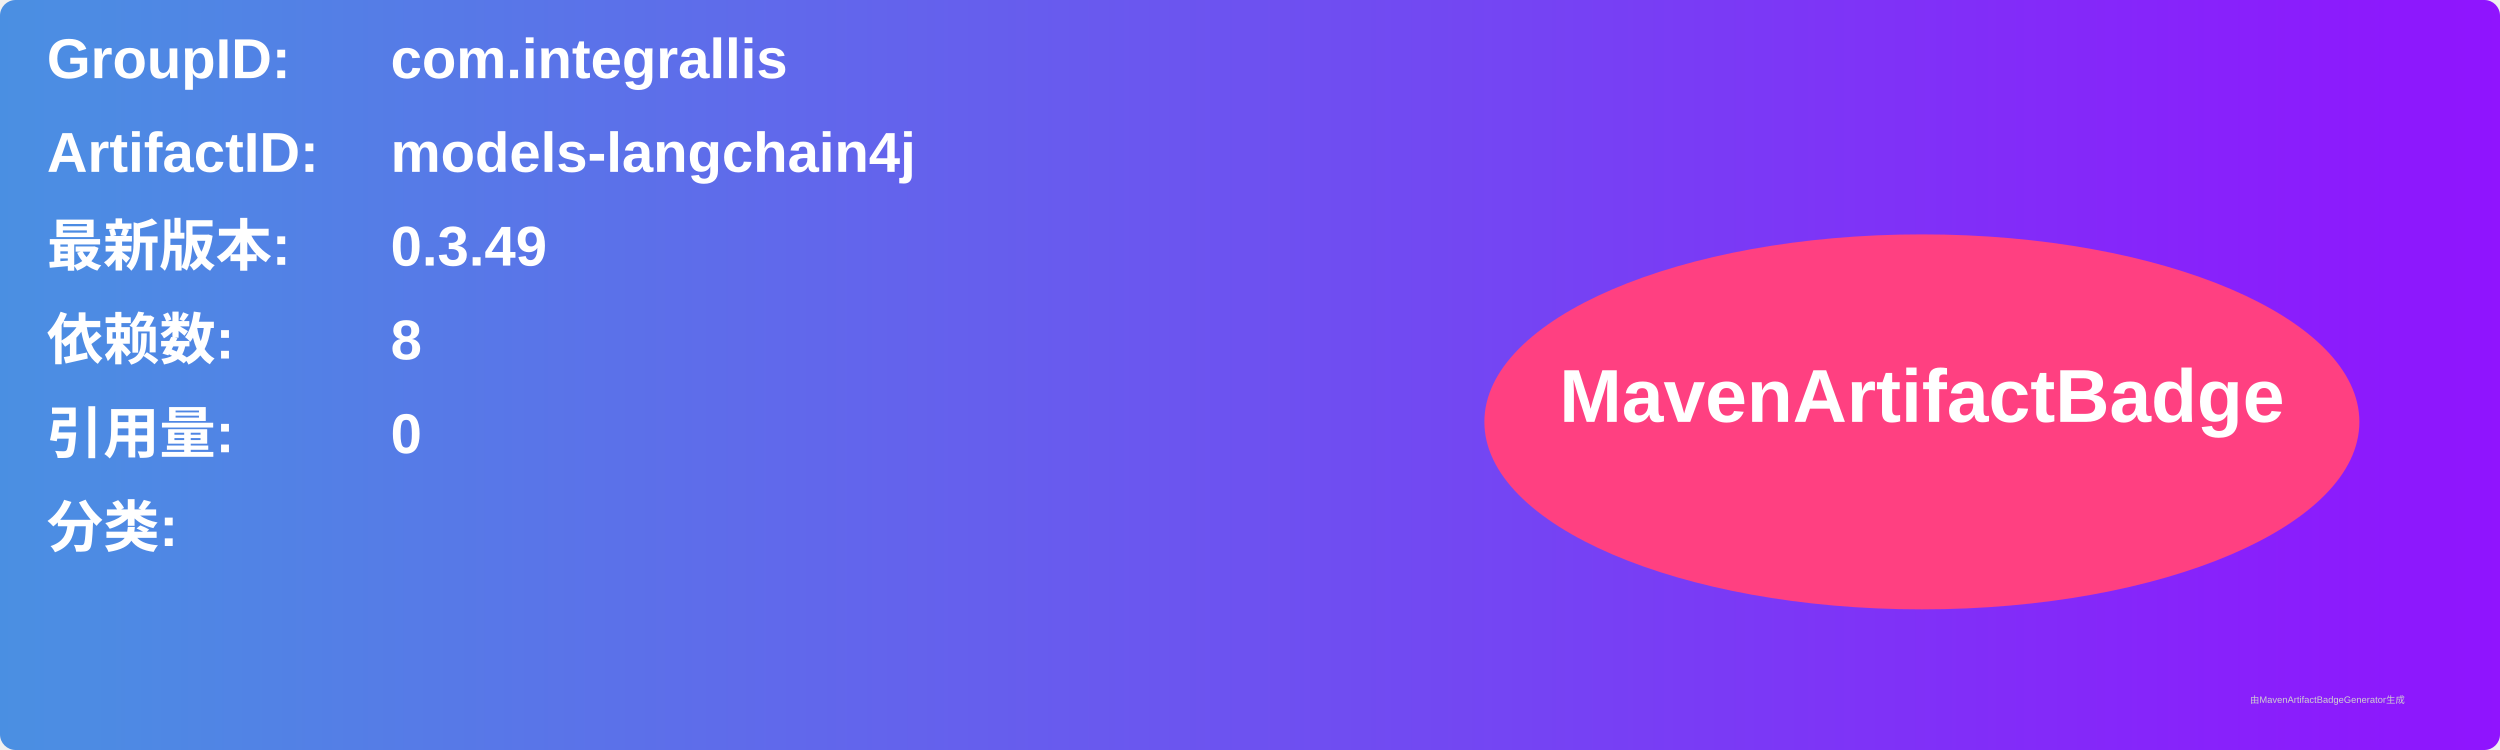
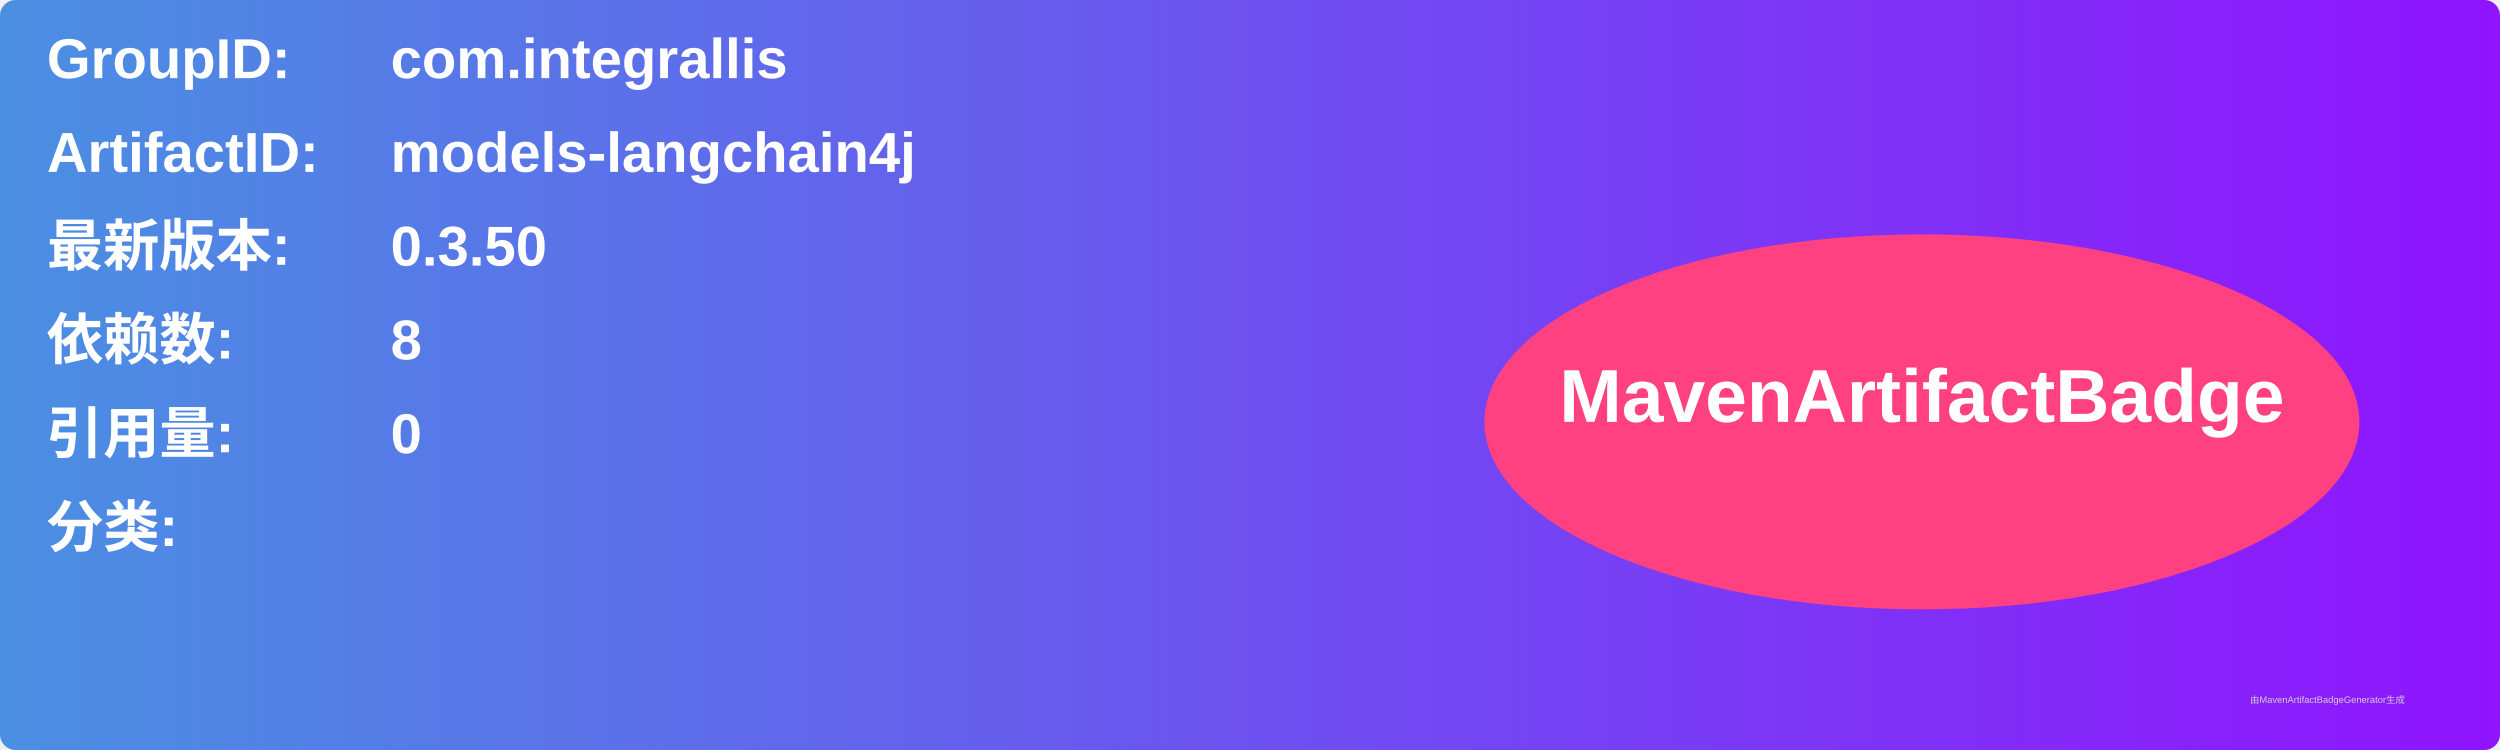
<svg xmlns="http://www.w3.org/2000/svg" width="800" height="240" viewBox="0 0 800 240">
  <linearGradient id="grad" x1="0%" y1="0%" x2="100%" y2="0%">
    <stop offset="0%" stop-color="#4a90e2" />
    <stop offset="100%" stop-color="#9013fe" />
  </linearGradient>
  <rect width="100%" height="100%" rx="5" ry="5" fill="url(#grad)" />
  <g transform="translate(15, 15)">
    <text x="0" y="10" font-family="Arial" font-size="18" fill="white" font-weight="bold" width="260">GroupID:</text>
    <text x="110" y="10" font-family="Arial" font-size="18" fill="white" font-weight="bold" width="460">com.integrallis</text>
    <text x="0" y="40" font-family="Arial" font-size="18" fill="white" font-weight="bold" width="260">ArtifactID:</text>
    <text x="110" y="40" font-family="Arial" font-size="18" fill="white" font-weight="bold" width="460">models-langchain4j</text>
    <text x="0" y="70" font-family="Arial" font-size="18" fill="white" font-weight="bold">最新版本:</text>
    <text x="110" y="70" font-family="Arial" font-size="18" fill="white" font-weight="bold">
-       <tspan font-weight="bold">0.3.49</tspan>
+       <tspan font-weight="bold">0.3.50</tspan>
    </text>
    <text x="0" y="100" font-family="Arial" font-size="18" fill="white" font-weight="bold">依赖数: </text>
    <text x="110" y="100" font-family="Arial" font-size="18" fill="white">
      <tspan font-weight="bold">8</tspan>
    </text>
    <text x="0" y="130" font-family="Arial" font-size="18" fill="white" font-weight="bold">引用量: </text>
    <text x="110" y="130" font-family="Arial" font-size="18" fill="white">
      <tspan font-weight="bold">0</tspan>
    </text>
    <text x="0" y="160" font-family="Arial" font-size="18" fill="white" font-weight="bold">分类:</text>
    <text x="10" y="190" font-family="Arial" font-size="10" fill="white">
      <tspan font-weight="bold" />
    </text>
    <ellipse cx="600" cy="120" rx="140" ry="60" fill="#ff4081" />
    <text x="600" y="120" text-anchor="middle" font-family="Arial" font-size="24" fill="white" font-weight="bold">MavenArtifactBadge</text>
  </g>
  <text x="720" y="225" font-family="Arial" font-size="3" fill="#d0d0d0">由MavenArtifactBadgeGenerator生成</text>
</svg>
